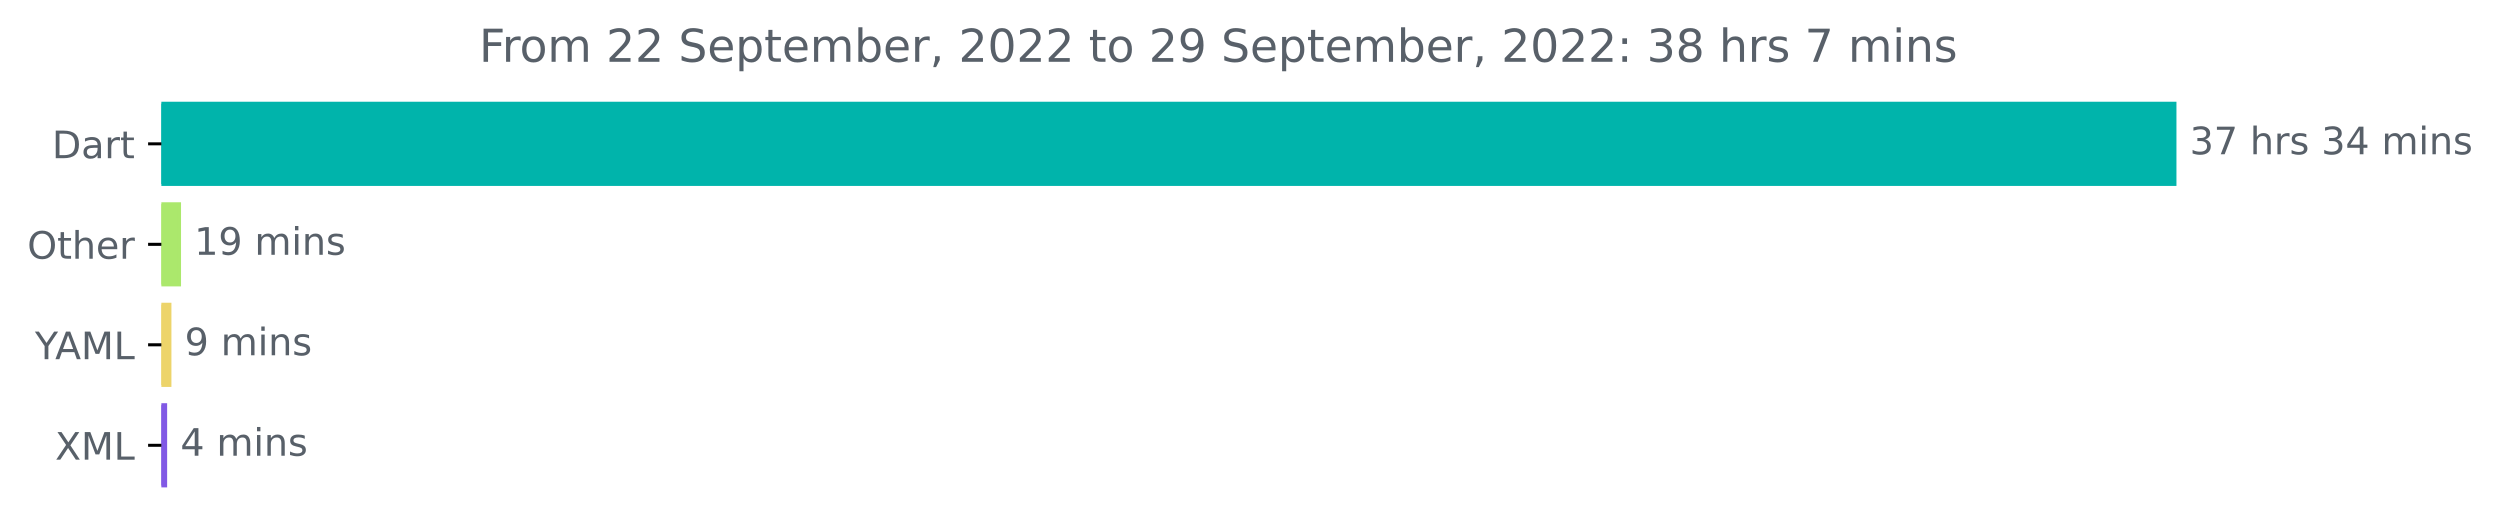
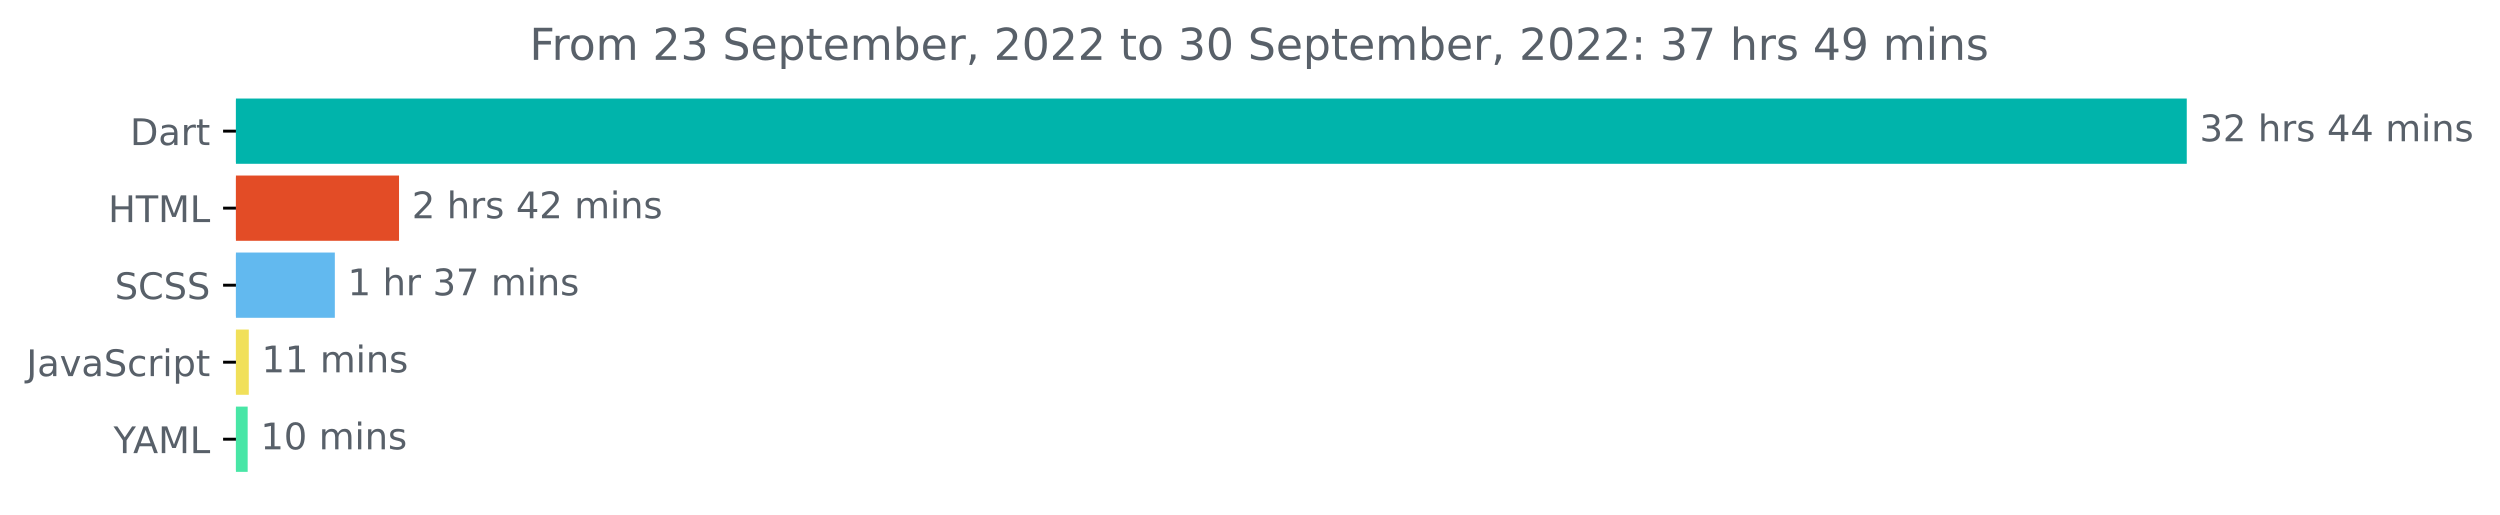
- <svg xmlns="http://www.w3.org/2000/svg" xmlns:xlink="http://www.w3.org/1999/xlink" width="659.93pt" height="140.398pt" viewBox="0 0 659.93 140.398" version="1.1">
+ <svg xmlns="http://www.w3.org/2000/svg" xmlns:xlink="http://www.w3.org/1999/xlink" width="681.666pt" height="140.398pt" viewBox="0 0 681.666 140.398" version="1.1">
  <defs>
    <style type="text/css">*{stroke-linejoin: round; stroke-linecap: butt}</style>
  </defs>
  <g id="figure_1">
    <g id="patch_1">
-       <path d="M 0 140.398  L 659.93 140.398  L 659.93 0  L 0 0  L 0 140.398  z " style="fill: none" />
+       <path d="M -0 140.398  L 681.666 140.398  L 681.666 0  L -0 0  L -0 140.398  z " style="fill: none" />
    </g>
    <g id="axes_1">
      <g id="patch_2">
-         <path d="M 42.594 27.358  L 574.022 27.358  L 574.022 48.579  L 42.594 48.579  z " clip-path="url(#p8e6d028e5e)" style="fill: #00b4ab; stroke: #00b4ab; stroke-linejoin: miter" />
+         <path d="M 64.33 27.358  L 595.758 27.358  L 595.758 44.158  L 64.33 44.158  z " clip-path="url(#pbd203734f0)" style="fill: #00b4ab; stroke: #00b4ab; stroke-linejoin: miter" />
      </g>
      <g id="patch_3">
-         <path d="M 42.594 53.884  L 47.286 53.884  L 47.286 75.105  L 42.594 75.105  z " clip-path="url(#p8e6d028e5e)" style="fill: #abe86c; stroke: #abe86c; stroke-linejoin: miter" />
+         <path d="M 64.33 48.358  L 108.303 48.358  L 108.303 65.158  L 64.33 65.158  z " clip-path="url(#pbd203734f0)" style="fill: #e34c26; stroke: #e34c26; stroke-linejoin: miter" />
      </g>
      <g id="patch_4">
-         <path d="M 42.594 80.411  L 44.751 80.411  L 44.751 101.632  L 42.594 101.632  z " clip-path="url(#p8e6d028e5e)" style="fill: #edd46a; stroke: #edd46a; stroke-linejoin: miter" />
+         <path d="M 64.33 69.358  L 90.8 69.358  L 90.8 86.158  L 64.33 86.158  z " clip-path="url(#pbd203734f0)" style="fill: #62b9ef; stroke: #62b9ef; stroke-linejoin: miter" />
      </g>
      <g id="patch_5">
-         <path d="M 42.594 106.937  L 43.618 106.937  L 43.618 128.158  L 42.594 128.158  z " clip-path="url(#p8e6d028e5e)" style="fill: #8159e5; stroke: #8159e5; stroke-linejoin: miter" />
+         <path d="M 64.33 90.358  L 67.339 90.358  L 67.339 107.158  L 64.33 107.158  z " clip-path="url(#pbd203734f0)" style="fill: #f1e05a; stroke: #f1e05a; stroke-linejoin: miter" />
+       </g>
+       <g id="patch_6">
+         <path d="M 64.33 111.358  L 67.032 111.358  L 67.032 128.158  L 64.33 128.158  z " clip-path="url(#pbd203734f0)" style="fill: #48e6a6; stroke: #48e6a6; stroke-linejoin: miter" />
      </g>
      <g id="matplotlib.axis_1" />
      <g id="matplotlib.axis_2">
        <g id="ytick_1">
          <g id="line2d_1">
            <defs>
-               <path id="mc698e81d8f" d="M 0 0  L -3.5 0  " style="stroke: #000000; stroke-width: 0.8" />
+               <path id="m3bcbd6deda" d="M 0 0  L -3.5 0  " style="stroke: #000000; stroke-width: 0.8" />
            </defs>
            <g>
-               <use xlink:href="#mc698e81d8f" x="42.594" y="37.969" style="stroke: #000000; stroke-width: 0.8" />
+               <use xlink:href="#m3bcbd6deda" x="64.33" y="35.758" style="stroke: #000000; stroke-width: 0.8" />
            </g>
          </g>
          <g id="text_1">
-             <g style="fill: #586069" transform="translate(13.73438 41.76787)scale(0.1 -0.1)">
+             <g style="fill: #586069" transform="translate(35.47031 39.55734)scale(0.1 -0.1)">
              <defs>
                <path id="DejaVuSans-44" d="M 1259 4147  L 1259 519  L 2022 519  Q 2988 519 3436 956  Q 3884 1394 3884 2338  Q 3884 3275 3436 3711  Q 2988 4147 2022 4147  L 1259 4147  z M 628 4666  L 1925 4666  Q 3281 4666 3915 4102  Q 4550 3538 4550 2338  Q 4550 1131 3912 565  Q 3275 0 1925 0  L 628 0  L 628 4666  z " transform="scale(0.015625)" />
                <path id="DejaVuSans-61" d="M 2194 1759  Q 1497 1759 1228 1600  Q 959 1441 959 1056  Q 959 750 1161 570  Q 1363 391 1709 391  Q 2188 391 2477 730  Q 2766 1069 2766 1631  L 2766 1759  L 2194 1759  z M 3341 1997  L 3341 0  L 2766 0  L 2766 531  Q 2569 213 2275 61  Q 1981 -91 1556 -91  Q 1019 -91 701 211  Q 384 513 384 1019  Q 384 1609 779 1909  Q 1175 2209 1959 2209  L 2766 2209  L 2766 2266  Q 2766 2663 2505 2880  Q 2244 3097 1772 3097  Q 1472 3097 1187 3025  Q 903 2953 641 2809  L 641 3341  Q 956 3463 1253 3523  Q 1550 3584 1831 3584  Q 2591 3584 2966 3190  Q 3341 2797 3341 1997  z " transform="scale(0.015625)" />
                <path id="DejaVuSans-72" d="M 2631 2963  Q 2534 3019 2420 3045  Q 2306 3072 2169 3072  Q 1681 3072 1420 2755  Q 1159 2438 1159 1844  L 1159 0  L 581 0  L 581 3500  L 1159 3500  L 1159 2956  Q 1341 3275 1631 3429  Q 1922 3584 2338 3584  Q 2397 3584 2469 3576  Q 2541 3569 2628 3553  L 2631 2963  z " transform="scale(0.015625)" />
                <path id="DejaVuSans-74" d="M 1172 4494  L 1172 3500  L 2356 3500  L 2356 3053  L 1172 3053  L 1172 1153  Q 1172 725 1289 603  Q 1406 481 1766 481  L 2356 481  L 2356 0  L 1766 0  Q 1100 0 847 248  Q 594 497 594 1153  L 594 3053  L 172 3053  L 172 3500  L 594 3500  L 594 4494  L 1172 4494  z " transform="scale(0.015625)" />
              </defs>
              <use xlink:href="#DejaVuSans-44" />
              <use xlink:href="#DejaVuSans-61" x="77.002" />
              <use xlink:href="#DejaVuSans-72" x="138.281" />
              <use xlink:href="#DejaVuSans-74" x="179.395" />
            </g>
          </g>
        </g>
        <g id="ytick_2">
          <g id="line2d_2">
            <g>
-               <use xlink:href="#mc698e81d8f" x="42.594" y="64.495" style="stroke: #000000; stroke-width: 0.8" />
+               <use xlink:href="#m3bcbd6deda" x="64.33" y="56.758" style="stroke: #000000; stroke-width: 0.8" />
            </g>
          </g>
          <g id="text_2">
-             <g style="fill: #586069" transform="translate(7.2 68.29419)scale(0.1 -0.1)">
-               <defs>
-                 <path id="DejaVuSans-4f" d="M 2522 4238  Q 1834 4238 1429 3725  Q 1025 3213 1025 2328  Q 1025 1447 1429 934  Q 1834 422 2522 422  Q 3209 422 3611 934  Q 4013 1447 4013 2328  Q 4013 3213 3611 3725  Q 3209 4238 2522 4238  z M 2522 4750  Q 3503 4750 4090 4092  Q 4678 3434 4678 2328  Q 4678 1225 4090 567  Q 3503 -91 2522 -91  Q 1538 -91 948 565  Q 359 1222 359 2328  Q 359 3434 948 4092  Q 1538 4750 2522 4750  z " transform="scale(0.015625)" />
-                 <path id="DejaVuSans-68" d="M 3513 2113  L 3513 0  L 2938 0  L 2938 2094  Q 2938 2591 2744 2837  Q 2550 3084 2163 3084  Q 1697 3084 1428 2787  Q 1159 2491 1159 1978  L 1159 0  L 581 0  L 581 4863  L 1159 4863  L 1159 2956  Q 1366 3272 1645 3428  Q 1925 3584 2291 3584  Q 2894 3584 3203 3211  Q 3513 2838 3513 2113  z " transform="scale(0.015625)" />
-                 <path id="DejaVuSans-65" d="M 3597 1894  L 3597 1613  L 953 1613  Q 991 1019 1311 708  Q 1631 397 2203 397  Q 2534 397 2845 478  Q 3156 559 3463 722  L 3463 178  Q 3153 47 2828 -22  Q 2503 -91 2169 -91  Q 1331 -91 842 396  Q 353 884 353 1716  Q 353 2575 817 3079  Q 1281 3584 2069 3584  Q 2775 3584 3186 3129  Q 3597 2675 3597 1894  z M 3022 2063  Q 3016 2534 2758 2815  Q 2500 3097 2075 3097  Q 1594 3097 1305 2825  Q 1016 2553 972 2059  L 3022 2063  z " transform="scale(0.015625)" />
-               </defs>
-               <use xlink:href="#DejaVuSans-4f" />
-               <use xlink:href="#DejaVuSans-74" x="78.711" />
-               <use xlink:href="#DejaVuSans-68" x="117.92" />
-               <use xlink:href="#DejaVuSans-65" x="181.299" />
-               <use xlink:href="#DejaVuSans-72" x="242.822" />
+             <g style="fill: #586069" transform="translate(29.50156 60.55734)scale(0.1 -0.1)">
+               <defs>
+                 <path id="DejaVuSans-48" d="M 628 4666  L 1259 4666  L 1259 2753  L 3553 2753  L 3553 4666  L 4184 4666  L 4184 0  L 3553 0  L 3553 2222  L 1259 2222  L 1259 0  L 628 0  L 628 4666  z " transform="scale(0.015625)" />
+                 <path id="DejaVuSans-54" d="M -19 4666  L 3928 4666  L 3928 4134  L 2272 4134  L 2272 0  L 1638 0  L 1638 4134  L -19 4134  L -19 4666  z " transform="scale(0.015625)" />
+                 <path id="DejaVuSans-4d" d="M 628 4666  L 1569 4666  L 2759 1491  L 3956 4666  L 4897 4666  L 4897 0  L 4281 0  L 4281 4097  L 3078 897  L 2444 897  L 1241 4097  L 1241 0  L 628 0  L 628 4666  z " transform="scale(0.015625)" />
+                 <path id="DejaVuSans-4c" d="M 628 4666  L 1259 4666  L 1259 531  L 3531 531  L 3531 0  L 628 0  L 628 4666  z " transform="scale(0.015625)" />
+               </defs>
+               <use xlink:href="#DejaVuSans-48" />
+               <use xlink:href="#DejaVuSans-54" x="75.195" />
+               <use xlink:href="#DejaVuSans-4d" x="136.279" />
+               <use xlink:href="#DejaVuSans-4c" x="222.559" />
            </g>
          </g>
        </g>
        <g id="ytick_3">
          <g id="line2d_3">
            <g>
-               <use xlink:href="#mc698e81d8f" x="42.594" y="91.021" style="stroke: #000000; stroke-width: 0.8" />
+               <use xlink:href="#m3bcbd6deda" x="64.33" y="77.758" style="stroke: #000000; stroke-width: 0.8" />
            </g>
          </g>
          <g id="text_3">
-             <g style="fill: #586069" transform="translate(9.220312 94.8205)scale(0.1 -0.1)">
+             <g style="fill: #586069" transform="translate(31.30156 81.55734)scale(0.1 -0.1)">
+               <defs>
+                 <path id="DejaVuSans-53" d="M 3425 4513  L 3425 3897  Q 3066 4069 2747 4153  Q 2428 4238 2131 4238  Q 1616 4238 1336 4038  Q 1056 3838 1056 3469  Q 1056 3159 1242 3001  Q 1428 2844 1947 2747  L 2328 2669  Q 3034 2534 3370 2195  Q 3706 1856 3706 1288  Q 3706 609 3251 259  Q 2797 -91 1919 -91  Q 1588 -91 1214 -16  Q 841 59 441 206  L 441 856  Q 825 641 1194 531  Q 1563 422 1919 422  Q 2459 422 2753 634  Q 3047 847 3047 1241  Q 3047 1584 2836 1778  Q 2625 1972 2144 2069  L 1759 2144  Q 1053 2284 737 2584  Q 422 2884 422 3419  Q 422 4038 858 4394  Q 1294 4750 2059 4750  Q 2388 4750 2728 4690  Q 3069 4631 3425 4513  z " transform="scale(0.015625)" />
+                 <path id="DejaVuSans-43" d="M 4122 4306  L 4122 3641  Q 3803 3938 3442 4084  Q 3081 4231 2675 4231  Q 1875 4231 1450 3742  Q 1025 3253 1025 2328  Q 1025 1406 1450 917  Q 1875 428 2675 428  Q 3081 428 3442 575  Q 3803 722 4122 1019  L 4122 359  Q 3791 134 3420 21  Q 3050 -91 2638 -91  Q 1578 -91 968 557  Q 359 1206 359 2328  Q 359 3453 968 4101  Q 1578 4750 2638 4750  Q 3056 4750 3426 4639  Q 3797 4528 4122 4306  z " transform="scale(0.015625)" />
+               </defs>
+               <use xlink:href="#DejaVuSans-53" />
+               <use xlink:href="#DejaVuSans-43" x="63.477" />
+               <use xlink:href="#DejaVuSans-53" x="133.301" />
+               <use xlink:href="#DejaVuSans-53" x="196.777" />
+             </g>
+           </g>
+         </g>
+         <g id="ytick_4">
+           <g id="line2d_4">
+             <g>
+               <use xlink:href="#m3bcbd6deda" x="64.33" y="98.758" style="stroke: #000000; stroke-width: 0.8" />
+             </g>
+           </g>
+           <g id="text_4">
+             <g style="fill: #586069" transform="translate(7.2 102.5573)scale(0.1 -0.1)">
+               <defs>
+                 <path id="DejaVuSans-4a" d="M 628 4666  L 1259 4666  L 1259 325  Q 1259 -519 939 -900  Q 619 -1281 -91 -1281  L -331 -1281  L -331 -750  L -134 -750  Q 284 -750 456 -515  Q 628 -281 628 325  L 628 4666  z " transform="scale(0.015625)" />
+                 <path id="DejaVuSans-76" d="M 191 3500  L 800 3500  L 1894 563  L 2988 3500  L 3597 3500  L 2284 0  L 1503 0  L 191 3500  z " transform="scale(0.015625)" />
+                 <path id="DejaVuSans-63" d="M 3122 3366  L 3122 2828  Q 2878 2963 2633 3030  Q 2388 3097 2138 3097  Q 1578 3097 1268 2742  Q 959 2388 959 1747  Q 959 1106 1268 751  Q 1578 397 2138 397  Q 2388 397 2633 464  Q 2878 531 3122 666  L 3122 134  Q 2881 22 2623 -34  Q 2366 -91 2075 -91  Q 1284 -91 818 406  Q 353 903 353 1747  Q 353 2603 823 3093  Q 1294 3584 2113 3584  Q 2378 3584 2631 3529  Q 2884 3475 3122 3366  z " transform="scale(0.015625)" />
+                 <path id="DejaVuSans-69" d="M 603 3500  L 1178 3500  L 1178 0  L 603 0  L 603 3500  z M 603 4863  L 1178 4863  L 1178 4134  L 603 4134  L 603 4863  z " transform="scale(0.015625)" />
+                 <path id="DejaVuSans-70" d="M 1159 525  L 1159 -1331  L 581 -1331  L 581 3500  L 1159 3500  L 1159 2969  Q 1341 3281 1617 3432  Q 1894 3584 2278 3584  Q 2916 3584 3314 3078  Q 3713 2572 3713 1747  Q 3713 922 3314 415  Q 2916 -91 2278 -91  Q 1894 -91 1617 61  Q 1341 213 1159 525  z M 3116 1747  Q 3116 2381 2855 2742  Q 2594 3103 2138 3103  Q 1681 3103 1420 2742  Q 1159 2381 1159 1747  Q 1159 1113 1420 752  Q 1681 391 2138 391  Q 2594 391 2855 752  Q 3116 1113 3116 1747  z " transform="scale(0.015625)" />
+               </defs>
+               <use xlink:href="#DejaVuSans-4a" />
+               <use xlink:href="#DejaVuSans-61" x="29.492" />
+               <use xlink:href="#DejaVuSans-76" x="90.771" />
+               <use xlink:href="#DejaVuSans-61" x="149.951" />
+               <use xlink:href="#DejaVuSans-53" x="211.23" />
+               <use xlink:href="#DejaVuSans-63" x="274.707" />
+               <use xlink:href="#DejaVuSans-72" x="329.688" />
+               <use xlink:href="#DejaVuSans-69" x="370.801" />
+               <use xlink:href="#DejaVuSans-70" x="398.584" />
+               <use xlink:href="#DejaVuSans-74" x="462.061" />
+             </g>
+           </g>
+         </g>
+         <g id="ytick_5">
+           <g id="line2d_5">
+             <g>
+               <use xlink:href="#m3bcbd6deda" x="64.33" y="119.758" style="stroke: #000000; stroke-width: 0.8" />
+             </g>
+           </g>
+           <g id="text_5">
+             <g style="fill: #586069" transform="translate(30.95625 123.5573)scale(0.1 -0.1)">
              <defs>
                <path id="DejaVuSans-59" d="M -13 4666  L 666 4666  L 1959 2747  L 3244 4666  L 3922 4666  L 2272 2222  L 2272 0  L 1638 0  L 1638 2222  L -13 4666  z " transform="scale(0.015625)" />
                <path id="DejaVuSans-41" d="M 2188 4044  L 1331 1722  L 3047 1722  L 2188 4044  z M 1831 4666  L 2547 4666  L 4325 0  L 3669 0  L 3244 1197  L 1141 1197  L 716 0  L 50 0  L 1831 4666  z " transform="scale(0.015625)" />
-                 <path id="DejaVuSans-4d" d="M 628 4666  L 1569 4666  L 2759 1491  L 3956 4666  L 4897 4666  L 4897 0  L 4281 0  L 4281 4097  L 3078 897  L 2444 897  L 1241 4097  L 1241 0  L 628 0  L 628 4666  z " transform="scale(0.015625)" />
-                 <path id="DejaVuSans-4c" d="M 628 4666  L 1259 4666  L 1259 531  L 3531 531  L 3531 0  L 628 0  L 628 4666  z " transform="scale(0.015625)" />
              </defs>
              <use xlink:href="#DejaVuSans-59" />
              <use xlink:href="#DejaVuSans-41" x="53.334" />
              <use xlink:href="#DejaVuSans-4d" x="121.742" />
              <use xlink:href="#DejaVuSans-4c" x="208.021" />
            </g>
          </g>
        </g>
-         <g id="ytick_4">
-           <g id="line2d_4">
-             <g>
-               <use xlink:href="#mc698e81d8f" x="42.594" y="117.548" style="stroke: #000000; stroke-width: 0.8" />
-             </g>
-           </g>
-           <g id="text_4">
-             <g style="fill: #586069" transform="translate(14.54375 121.3468)scale(0.1 -0.1)">
-               <defs>
-                 <path id="DejaVuSans-58" d="M 403 4666  L 1081 4666  L 2241 2931  L 3406 4666  L 4084 4666  L 2584 2425  L 4184 0  L 3506 0  L 2194 1984  L 872 0  L 191 0  L 1856 2491  L 403 4666  z " transform="scale(0.015625)" />
-               </defs>
-               <use xlink:href="#DejaVuSans-58" />
-               <use xlink:href="#DejaVuSans-4d" x="68.506" />
-               <use xlink:href="#DejaVuSans-4c" x="154.785" />
-             </g>
-           </g>
-         </g>
-       </g>
-       <g id="text_5">
-         <g style="fill: #586069" transform="translate(578.0223 40.72803)scale(0.1 -0.1)">
+       </g>
+       <g id="text_6">
+         <g style="fill: #586069" transform="translate(599.7583 38.5175)scale(0.1 -0.1)">
          <defs>
            <path id="DejaVuSans-33" d="M 2597 2516  Q 3050 2419 3304 2112  Q 3559 1806 3559 1356  Q 3559 666 3084 287  Q 2609 -91 1734 -91  Q 1441 -91 1130 -33  Q 819 25 488 141  L 488 750  Q 750 597 1062 519  Q 1375 441 1716 441  Q 2309 441 2620 675  Q 2931 909 2931 1356  Q 2931 1769 2642 2001  Q 2353 2234 1838 2234  L 1294 2234  L 1294 2753  L 1863 2753  Q 2328 2753 2575 2939  Q 2822 3125 2822 3475  Q 2822 3834 2567 4026  Q 2313 4219 1838 4219  Q 1578 4219 1281 4162  Q 984 4106 628 3988  L 628 4550  Q 988 4650 1302 4700  Q 1616 4750 1894 4750  Q 2613 4750 3031 4423  Q 3450 4097 3450 3541  Q 3450 3153 3228 2886  Q 3006 2619 2597 2516  z " transform="scale(0.015625)" />
-             <path id="DejaVuSans-37" d="M 525 4666  L 3525 4666  L 3525 4397  L 1831 0  L 1172 0  L 2766 4134  L 525 4134  L 525 4666  z " transform="scale(0.015625)" />
+             <path id="DejaVuSans-32" d="M 1228 531  L 3431 531  L 3431 0  L 469 0  L 469 531  Q 828 903 1448 1529  Q 2069 2156 2228 2338  Q 2531 2678 2651 2914  Q 2772 3150 2772 3378  Q 2772 3750 2511 3984  Q 2250 4219 1831 4219  Q 1534 4219 1204 4116  Q 875 4013 500 3803  L 500 4441  Q 881 4594 1212 4672  Q 1544 4750 1819 4750  Q 2544 4750 2975 4387  Q 3406 4025 3406 3419  Q 3406 3131 3298 2873  Q 3191 2616 2906 2266  Q 2828 2175 2409 1742  Q 1991 1309 1228 531  z " transform="scale(0.015625)" />
            <path id="DejaVuSans-20" transform="scale(0.015625)" />
+             <path id="DejaVuSans-68" d="M 3513 2113  L 3513 0  L 2938 0  L 2938 2094  Q 2938 2591 2744 2837  Q 2550 3084 2163 3084  Q 1697 3084 1428 2787  Q 1159 2491 1159 1978  L 1159 0  L 581 0  L 581 4863  L 1159 4863  L 1159 2956  Q 1366 3272 1645 3428  Q 1925 3584 2291 3584  Q 2894 3584 3203 3211  Q 3513 2838 3513 2113  z " transform="scale(0.015625)" />
            <path id="DejaVuSans-73" d="M 2834 3397  L 2834 2853  Q 2591 2978 2328 3040  Q 2066 3103 1784 3103  Q 1356 3103 1142 2972  Q 928 2841 928 2578  Q 928 2378 1081 2264  Q 1234 2150 1697 2047  L 1894 2003  Q 2506 1872 2764 1633  Q 3022 1394 3022 966  Q 3022 478 2636 193  Q 2250 -91 1575 -91  Q 1294 -91 989 -36  Q 684 19 347 128  L 347 722  Q 666 556 975 473  Q 1284 391 1588 391  Q 1994 391 2212 530  Q 2431 669 2431 922  Q 2431 1156 2273 1281  Q 2116 1406 1581 1522  L 1381 1569  Q 847 1681 609 1914  Q 372 2147 372 2553  Q 372 3047 722 3315  Q 1072 3584 1716 3584  Q 2034 3584 2315 3537  Q 2597 3491 2834 3397  z " transform="scale(0.015625)" />
            <path id="DejaVuSans-34" d="M 2419 4116  L 825 1625  L 2419 1625  L 2419 4116  z M 2253 4666  L 3047 4666  L 3047 1625  L 3713 1625  L 3713 1100  L 3047 1100  L 3047 0  L 2419 0  L 2419 1100  L 313 1100  L 313 1709  L 2253 4666  z " transform="scale(0.015625)" />
            <path id="DejaVuSans-6d" d="M 3328 2828  Q 3544 3216 3844 3400  Q 4144 3584 4550 3584  Q 5097 3584 5394 3201  Q 5691 2819 5691 2113  L 5691 0  L 5113 0  L 5113 2094  Q 5113 2597 4934 2840  Q 4756 3084 4391 3084  Q 3944 3084 3684 2787  Q 3425 2491 3425 1978  L 3425 0  L 2847 0  L 2847 2094  Q 2847 2600 2669 2842  Q 2491 3084 2119 3084  Q 1678 3084 1418 2786  Q 1159 2488 1159 1978  L 1159 0  L 581 0  L 581 3500  L 1159 3500  L 1159 2956  Q 1356 3278 1631 3431  Q 1906 3584 2284 3584  Q 2666 3584 2933 3390  Q 3200 3197 3328 2828  z " transform="scale(0.015625)" />
-             <path id="DejaVuSans-69" d="M 603 3500  L 1178 3500  L 1178 0  L 603 0  L 603 3500  z M 603 4863  L 1178 4863  L 1178 4134  L 603 4134  L 603 4863  z " transform="scale(0.015625)" />
            <path id="DejaVuSans-6e" d="M 3513 2113  L 3513 0  L 2938 0  L 2938 2094  Q 2938 2591 2744 2837  Q 2550 3084 2163 3084  Q 1697 3084 1428 2787  Q 1159 2491 1159 1978  L 1159 0  L 581 0  L 581 3500  L 1159 3500  L 1159 2956  Q 1366 3272 1645 3428  Q 1925 3584 2291 3584  Q 2894 3584 3203 3211  Q 3513 2838 3513 2113  z " transform="scale(0.015625)" />
          </defs>
          <use xlink:href="#DejaVuSans-33" />
-           <use xlink:href="#DejaVuSans-37" x="63.623" />
+           <use xlink:href="#DejaVuSans-32" x="63.623" />
          <use xlink:href="#DejaVuSans-20" x="127.246" />
          <use xlink:href="#DejaVuSans-68" x="159.033" />
          <use xlink:href="#DejaVuSans-72" x="222.412" />
          <use xlink:href="#DejaVuSans-73" x="263.525" />
          <use xlink:href="#DejaVuSans-20" x="315.625" />
-           <use xlink:href="#DejaVuSans-33" x="347.412" />
+           <use xlink:href="#DejaVuSans-34" x="347.412" />
          <use xlink:href="#DejaVuSans-34" x="411.035" />
          <use xlink:href="#DejaVuSans-20" x="474.658" />
          <use xlink:href="#DejaVuSans-6d" x="506.445" />
          <use xlink:href="#DejaVuSans-69" x="603.857" />
          <use xlink:href="#DejaVuSans-6e" x="631.641" />
          <use xlink:href="#DejaVuSans-73" x="695.02" />
        </g>
      </g>
-       <g id="text_6">
-         <g style="fill: #586069" transform="translate(51.28568 67.25434)scale(0.1 -0.1)">
+       <g id="text_7">
+         <g style="fill: #586069" transform="translate(112.3032 59.5175)scale(0.1 -0.1)">
+           <use xlink:href="#DejaVuSans-32" />
+           <use xlink:href="#DejaVuSans-20" x="63.623" />
+           <use xlink:href="#DejaVuSans-68" x="95.41" />
+           <use xlink:href="#DejaVuSans-72" x="158.789" />
+           <use xlink:href="#DejaVuSans-73" x="199.902" />
+           <use xlink:href="#DejaVuSans-20" x="252.002" />
+           <use xlink:href="#DejaVuSans-34" x="283.789" />
+           <use xlink:href="#DejaVuSans-32" x="347.412" />
+           <use xlink:href="#DejaVuSans-20" x="411.035" />
+           <use xlink:href="#DejaVuSans-6d" x="442.822" />
+           <use xlink:href="#DejaVuSans-69" x="540.234" />
+           <use xlink:href="#DejaVuSans-6e" x="568.018" />
+           <use xlink:href="#DejaVuSans-73" x="631.396" />
+         </g>
+       </g>
+       <g id="text_8">
+         <g style="fill: #586069" transform="translate(94.79978 80.5175)scale(0.1 -0.1)">
          <defs>
            <path id="DejaVuSans-31" d="M 794 531  L 1825 531  L 1825 4091  L 703 3866  L 703 4441  L 1819 4666  L 2450 4666  L 2450 531  L 3481 531  L 3481 0  L 794 0  L 794 531  z " transform="scale(0.015625)" />
-             <path id="DejaVuSans-39" d="M 703 97  L 703 672  Q 941 559 1184 500  Q 1428 441 1663 441  Q 2288 441 2617 861  Q 2947 1281 2994 2138  Q 2813 1869 2534 1725  Q 2256 1581 1919 1581  Q 1219 1581 811 2004  Q 403 2428 403 3163  Q 403 3881 828 4315  Q 1253 4750 1959 4750  Q 2769 4750 3195 4129  Q 3622 3509 3622 2328  Q 3622 1225 3098 567  Q 2575 -91 1691 -91  Q 1453 -91 1209 -44  Q 966 3 703 97  z M 1959 2075  Q 2384 2075 2632 2365  Q 2881 2656 2881 3163  Q 2881 3666 2632 3958  Q 2384 4250 1959 4250  Q 1534 4250 1286 3958  Q 1038 3666 1038 3163  Q 1038 2656 1286 2365  Q 1534 2075 1959 2075  z " transform="scale(0.015625)" />
+             <path id="DejaVuSans-37" d="M 525 4666  L 3525 4666  L 3525 4397  L 1831 0  L 1172 0  L 2766 4134  L 525 4134  L 525 4666  z " transform="scale(0.015625)" />
          </defs>
          <use xlink:href="#DejaVuSans-31" />
-           <use xlink:href="#DejaVuSans-39" x="63.623" />
+           <use xlink:href="#DejaVuSans-20" x="63.623" />
+           <use xlink:href="#DejaVuSans-68" x="95.41" />
+           <use xlink:href="#DejaVuSans-72" x="158.789" />
+           <use xlink:href="#DejaVuSans-20" x="199.902" />
+           <use xlink:href="#DejaVuSans-33" x="231.689" />
+           <use xlink:href="#DejaVuSans-37" x="295.312" />
+           <use xlink:href="#DejaVuSans-20" x="358.936" />
+           <use xlink:href="#DejaVuSans-6d" x="390.723" />
+           <use xlink:href="#DejaVuSans-69" x="488.135" />
+           <use xlink:href="#DejaVuSans-6e" x="515.918" />
+           <use xlink:href="#DejaVuSans-73" x="579.297" />
+         </g>
+       </g>
+       <g id="text_9">
+         <g style="fill: #586069" transform="translate(71.33905 101.5175)scale(0.1 -0.1)">
+           <use xlink:href="#DejaVuSans-31" />
+           <use xlink:href="#DejaVuSans-31" x="63.623" />
          <use xlink:href="#DejaVuSans-20" x="127.246" />
          <use xlink:href="#DejaVuSans-6d" x="159.033" />
          <use xlink:href="#DejaVuSans-69" x="256.445" />
          <use xlink:href="#DejaVuSans-6e" x="284.229" />
          <use xlink:href="#DejaVuSans-73" x="347.607" />
        </g>
      </g>
-       <g id="text_7">
-         <g style="fill: #586069" transform="translate(48.75096 93.78066)scale(0.1 -0.1)">
-           <use xlink:href="#DejaVuSans-39" />
-           <use xlink:href="#DejaVuSans-20" x="63.623" />
-           <use xlink:href="#DejaVuSans-6d" x="95.41" />
-           <use xlink:href="#DejaVuSans-69" x="192.822" />
-           <use xlink:href="#DejaVuSans-6e" x="220.605" />
-           <use xlink:href="#DejaVuSans-73" x="283.984" />
-         </g>
-       </g>
-       <g id="text_8">
-         <g style="fill: #586069" transform="translate(47.61843 120.307)scale(0.1 -0.1)">
-           <use xlink:href="#DejaVuSans-34" />
-           <use xlink:href="#DejaVuSans-20" x="63.623" />
-           <use xlink:href="#DejaVuSans-6d" x="95.41" />
-           <use xlink:href="#DejaVuSans-69" x="192.822" />
-           <use xlink:href="#DejaVuSans-6e" x="220.605" />
-           <use xlink:href="#DejaVuSans-73" x="283.984" />
-         </g>
-       </g>
-       <g id="text_9">
-         <g style="fill: #586069" transform="translate(126.4681 16.31812)scale(0.12 -0.12)">
+       <g id="text_10">
+         <g style="fill: #586069" transform="translate(71.03197 122.5175)scale(0.1 -0.1)">
+           <defs>
+             <path id="DejaVuSans-30" d="M 2034 4250  Q 1547 4250 1301 3770  Q 1056 3291 1056 2328  Q 1056 1369 1301 889  Q 1547 409 2034 409  Q 2525 409 2770 889  Q 3016 1369 3016 2328  Q 3016 3291 2770 3770  Q 2525 4250 2034 4250  z M 2034 4750  Q 2819 4750 3233 4129  Q 3647 3509 3647 2328  Q 3647 1150 3233 529  Q 2819 -91 2034 -91  Q 1250 -91 836 529  Q 422 1150 422 2328  Q 422 3509 836 4129  Q 1250 4750 2034 4750  z " transform="scale(0.015625)" />
+           </defs>
+           <use xlink:href="#DejaVuSans-31" />
+           <use xlink:href="#DejaVuSans-30" x="63.623" />
+           <use xlink:href="#DejaVuSans-20" x="127.246" />
+           <use xlink:href="#DejaVuSans-6d" x="159.033" />
+           <use xlink:href="#DejaVuSans-69" x="256.445" />
+           <use xlink:href="#DejaVuSans-6e" x="284.229" />
+           <use xlink:href="#DejaVuSans-73" x="347.607" />
+         </g>
+       </g>
+       <g id="text_11">
+         <g style="fill: #586069" transform="translate(144.3866 16.31812)scale(0.12 -0.12)">
          <defs>
            <path id="DejaVuSans-46" d="M 628 4666  L 3309 4666  L 3309 4134  L 1259 4134  L 1259 2759  L 3109 2759  L 3109 2228  L 1259 2228  L 1259 0  L 628 0  L 628 4666  z " transform="scale(0.015625)" />
            <path id="DejaVuSans-6f" d="M 1959 3097  Q 1497 3097 1228 2736  Q 959 2375 959 1747  Q 959 1119 1226 758  Q 1494 397 1959 397  Q 2419 397 2687 759  Q 2956 1122 2956 1747  Q 2956 2369 2687 2733  Q 2419 3097 1959 3097  z M 1959 3584  Q 2709 3584 3137 3096  Q 3566 2609 3566 1747  Q 3566 888 3137 398  Q 2709 -91 1959 -91  Q 1206 -91 779 398  Q 353 888 353 1747  Q 353 2609 779 3096  Q 1206 3584 1959 3584  z " transform="scale(0.015625)" />
-             <path id="DejaVuSans-32" d="M 1228 531  L 3431 531  L 3431 0  L 469 0  L 469 531  Q 828 903 1448 1529  Q 2069 2156 2228 2338  Q 2531 2678 2651 2914  Q 2772 3150 2772 3378  Q 2772 3750 2511 3984  Q 2250 4219 1831 4219  Q 1534 4219 1204 4116  Q 875 4013 500 3803  L 500 4441  Q 881 4594 1212 4672  Q 1544 4750 1819 4750  Q 2544 4750 2975 4387  Q 3406 4025 3406 3419  Q 3406 3131 3298 2873  Q 3191 2616 2906 2266  Q 2828 2175 2409 1742  Q 1991 1309 1228 531  z " transform="scale(0.015625)" />
-             <path id="DejaVuSans-53" d="M 3425 4513  L 3425 3897  Q 3066 4069 2747 4153  Q 2428 4238 2131 4238  Q 1616 4238 1336 4038  Q 1056 3838 1056 3469  Q 1056 3159 1242 3001  Q 1428 2844 1947 2747  L 2328 2669  Q 3034 2534 3370 2195  Q 3706 1856 3706 1288  Q 3706 609 3251 259  Q 2797 -91 1919 -91  Q 1588 -91 1214 -16  Q 841 59 441 206  L 441 856  Q 825 641 1194 531  Q 1563 422 1919 422  Q 2459 422 2753 634  Q 3047 847 3047 1241  Q 3047 1584 2836 1778  Q 2625 1972 2144 2069  L 1759 2144  Q 1053 2284 737 2584  Q 422 2884 422 3419  Q 422 4038 858 4394  Q 1294 4750 2059 4750  Q 2388 4750 2728 4690  Q 3069 4631 3425 4513  z " transform="scale(0.015625)" />
-             <path id="DejaVuSans-70" d="M 1159 525  L 1159 -1331  L 581 -1331  L 581 3500  L 1159 3500  L 1159 2969  Q 1341 3281 1617 3432  Q 1894 3584 2278 3584  Q 2916 3584 3314 3078  Q 3713 2572 3713 1747  Q 3713 922 3314 415  Q 2916 -91 2278 -91  Q 1894 -91 1617 61  Q 1341 213 1159 525  z M 3116 1747  Q 3116 2381 2855 2742  Q 2594 3103 2138 3103  Q 1681 3103 1420 2742  Q 1159 2381 1159 1747  Q 1159 1113 1420 752  Q 1681 391 2138 391  Q 2594 391 2855 752  Q 3116 1113 3116 1747  z " transform="scale(0.015625)" />
+             <path id="DejaVuSans-65" d="M 3597 1894  L 3597 1613  L 953 1613  Q 991 1019 1311 708  Q 1631 397 2203 397  Q 2534 397 2845 478  Q 3156 559 3463 722  L 3463 178  Q 3153 47 2828 -22  Q 2503 -91 2169 -91  Q 1331 -91 842 396  Q 353 884 353 1716  Q 353 2575 817 3079  Q 1281 3584 2069 3584  Q 2775 3584 3186 3129  Q 3597 2675 3597 1894  z M 3022 2063  Q 3016 2534 2758 2815  Q 2500 3097 2075 3097  Q 1594 3097 1305 2825  Q 1016 2553 972 2059  L 3022 2063  z " transform="scale(0.015625)" />
            <path id="DejaVuSans-62" d="M 3116 1747  Q 3116 2381 2855 2742  Q 2594 3103 2138 3103  Q 1681 3103 1420 2742  Q 1159 2381 1159 1747  Q 1159 1113 1420 752  Q 1681 391 2138 391  Q 2594 391 2855 752  Q 3116 1113 3116 1747  z M 1159 2969  Q 1341 3281 1617 3432  Q 1894 3584 2278 3584  Q 2916 3584 3314 3078  Q 3713 2572 3713 1747  Q 3713 922 3314 415  Q 2916 -91 2278 -91  Q 1894 -91 1617 61  Q 1341 213 1159 525  L 1159 0  L 581 0  L 581 4863  L 1159 4863  L 1159 2969  z " transform="scale(0.015625)" />
            <path id="DejaVuSans-2c" d="M 750 794  L 1409 794  L 1409 256  L 897 -744  L 494 -744  L 750 256  L 750 794  z " transform="scale(0.015625)" />
-             <path id="DejaVuSans-30" d="M 2034 4250  Q 1547 4250 1301 3770  Q 1056 3291 1056 2328  Q 1056 1369 1301 889  Q 1547 409 2034 409  Q 2525 409 2770 889  Q 3016 1369 3016 2328  Q 3016 3291 2770 3770  Q 2525 4250 2034 4250  z M 2034 4750  Q 2819 4750 3233 4129  Q 3647 3509 3647 2328  Q 3647 1150 3233 529  Q 2819 -91 2034 -91  Q 1250 -91 836 529  Q 422 1150 422 2328  Q 422 3509 836 4129  Q 1250 4750 2034 4750  z " transform="scale(0.015625)" />
            <path id="DejaVuSans-3a" d="M 750 794  L 1409 794  L 1409 0  L 750 0  L 750 794  z M 750 3309  L 1409 3309  L 1409 2516  L 750 2516  L 750 3309  z " transform="scale(0.015625)" />
-             <path id="DejaVuSans-38" d="M 2034 2216  Q 1584 2216 1326 1975  Q 1069 1734 1069 1313  Q 1069 891 1326 650  Q 1584 409 2034 409  Q 2484 409 2743 651  Q 3003 894 3003 1313  Q 3003 1734 2745 1975  Q 2488 2216 2034 2216  z M 1403 2484  Q 997 2584 770 2862  Q 544 3141 544 3541  Q 544 4100 942 4425  Q 1341 4750 2034 4750  Q 2731 4750 3128 4425  Q 3525 4100 3525 3541  Q 3525 3141 3298 2862  Q 3072 2584 2669 2484  Q 3125 2378 3379 2068  Q 3634 1759 3634 1313  Q 3634 634 3220 271  Q 2806 -91 2034 -91  Q 1263 -91 848 271  Q 434 634 434 1313  Q 434 1759 690 2068  Q 947 2378 1403 2484  z M 1172 3481  Q 1172 3119 1398 2916  Q 1625 2713 2034 2713  Q 2441 2713 2670 2916  Q 2900 3119 2900 3481  Q 2900 3844 2670 4047  Q 2441 4250 2034 4250  Q 1625 4250 1398 4047  Q 1172 3844 1172 3481  z " transform="scale(0.015625)" />
+             <path id="DejaVuSans-39" d="M 703 97  L 703 672  Q 941 559 1184 500  Q 1428 441 1663 441  Q 2288 441 2617 861  Q 2947 1281 2994 2138  Q 2813 1869 2534 1725  Q 2256 1581 1919 1581  Q 1219 1581 811 2004  Q 403 2428 403 3163  Q 403 3881 828 4315  Q 1253 4750 1959 4750  Q 2769 4750 3195 4129  Q 3622 3509 3622 2328  Q 3622 1225 3098 567  Q 2575 -91 1691 -91  Q 1453 -91 1209 -44  Q 966 3 703 97  z M 1959 2075  Q 2384 2075 2632 2365  Q 2881 2656 2881 3163  Q 2881 3666 2632 3958  Q 2384 4250 1959 4250  Q 1534 4250 1286 3958  Q 1038 3666 1038 3163  Q 1038 2656 1286 2365  Q 1534 2075 1959 2075  z " transform="scale(0.015625)" />
          </defs>
          <use xlink:href="#DejaVuSans-46" />
          <use xlink:href="#DejaVuSans-72" x="50.27" />
          <use xlink:href="#DejaVuSans-6f" x="89.133" />
          <use xlink:href="#DejaVuSans-6d" x="150.314" />
          <use xlink:href="#DejaVuSans-20" x="247.727" />
          <use xlink:href="#DejaVuSans-32" x="279.514" />
-           <use xlink:href="#DejaVuSans-32" x="343.137" />
+           <use xlink:href="#DejaVuSans-33" x="343.137" />
          <use xlink:href="#DejaVuSans-20" x="406.76" />
          <use xlink:href="#DejaVuSans-53" x="438.547" />
          <use xlink:href="#DejaVuSans-65" x="502.023" />
          <use xlink:href="#DejaVuSans-70" x="563.547" />
          <use xlink:href="#DejaVuSans-74" x="627.023" />
          <use xlink:href="#DejaVuSans-65" x="666.232" />
          <use xlink:href="#DejaVuSans-6d" x="727.756" />
          <use xlink:href="#DejaVuSans-62" x="825.168" />
          <use xlink:href="#DejaVuSans-65" x="888.645" />
          <use xlink:href="#DejaVuSans-72" x="950.168" />
          <use xlink:href="#DejaVuSans-2c" x="991.281" />
          <use xlink:href="#DejaVuSans-20" x="1023.068" />
          <use xlink:href="#DejaVuSans-32" x="1054.855" />
          <use xlink:href="#DejaVuSans-30" x="1118.479" />
          <use xlink:href="#DejaVuSans-32" x="1182.102" />
          <use xlink:href="#DejaVuSans-32" x="1245.725" />
          <use xlink:href="#DejaVuSans-20" x="1309.348" />
          <use xlink:href="#DejaVuSans-74" x="1341.135" />
          <use xlink:href="#DejaVuSans-6f" x="1380.344" />
          <use xlink:href="#DejaVuSans-20" x="1441.525" />
-           <use xlink:href="#DejaVuSans-32" x="1473.312" />
-           <use xlink:href="#DejaVuSans-39" x="1536.936" />
+           <use xlink:href="#DejaVuSans-33" x="1473.312" />
+           <use xlink:href="#DejaVuSans-30" x="1536.936" />
          <use xlink:href="#DejaVuSans-20" x="1600.559" />
          <use xlink:href="#DejaVuSans-53" x="1632.346" />
          <use xlink:href="#DejaVuSans-65" x="1695.822" />
          <use xlink:href="#DejaVuSans-70" x="1757.346" />
          <use xlink:href="#DejaVuSans-74" x="1820.822" />
          <use xlink:href="#DejaVuSans-65" x="1860.031" />
          <use xlink:href="#DejaVuSans-6d" x="1921.555" />
          <use xlink:href="#DejaVuSans-62" x="2018.967" />
          <use xlink:href="#DejaVuSans-65" x="2082.443" />
          <use xlink:href="#DejaVuSans-72" x="2143.967" />
          <use xlink:href="#DejaVuSans-2c" x="2185.08" />
          <use xlink:href="#DejaVuSans-20" x="2216.867" />
          <use xlink:href="#DejaVuSans-32" x="2248.654" />
          <use xlink:href="#DejaVuSans-30" x="2312.277" />
          <use xlink:href="#DejaVuSans-32" x="2375.9" />
          <use xlink:href="#DejaVuSans-32" x="2439.523" />
          <use xlink:href="#DejaVuSans-3a" x="2503.146" />
          <use xlink:href="#DejaVuSans-20" x="2536.838" />
          <use xlink:href="#DejaVuSans-33" x="2568.625" />
-           <use xlink:href="#DejaVuSans-38" x="2632.248" />
+           <use xlink:href="#DejaVuSans-37" x="2632.248" />
          <use xlink:href="#DejaVuSans-20" x="2695.871" />
          <use xlink:href="#DejaVuSans-68" x="2727.658" />
          <use xlink:href="#DejaVuSans-72" x="2791.037" />
          <use xlink:href="#DejaVuSans-73" x="2832.15" />
          <use xlink:href="#DejaVuSans-20" x="2884.25" />
-           <use xlink:href="#DejaVuSans-37" x="2916.037" />
-           <use xlink:href="#DejaVuSans-20" x="2979.66" />
-           <use xlink:href="#DejaVuSans-6d" x="3011.447" />
-           <use xlink:href="#DejaVuSans-69" x="3108.859" />
-           <use xlink:href="#DejaVuSans-6e" x="3136.643" />
-           <use xlink:href="#DejaVuSans-73" x="3200.021" />
+           <use xlink:href="#DejaVuSans-34" x="2916.037" />
+           <use xlink:href="#DejaVuSans-39" x="2979.66" />
+           <use xlink:href="#DejaVuSans-20" x="3043.283" />
+           <use xlink:href="#DejaVuSans-6d" x="3075.07" />
+           <use xlink:href="#DejaVuSans-69" x="3172.482" />
+           <use xlink:href="#DejaVuSans-6e" x="3200.266" />
+           <use xlink:href="#DejaVuSans-73" x="3263.645" />
        </g>
      </g>
    </g>
  </g>
  <defs>
-     <clipPath id="p8e6d028e5e">
-       <rect x="42.594" y="22.318" width="558" height="110.88" />
+     <clipPath id="pbd203734f0">
+       <rect x="64.33" y="22.318" width="558" height="110.88" />
    </clipPath>
  </defs>
</svg>
